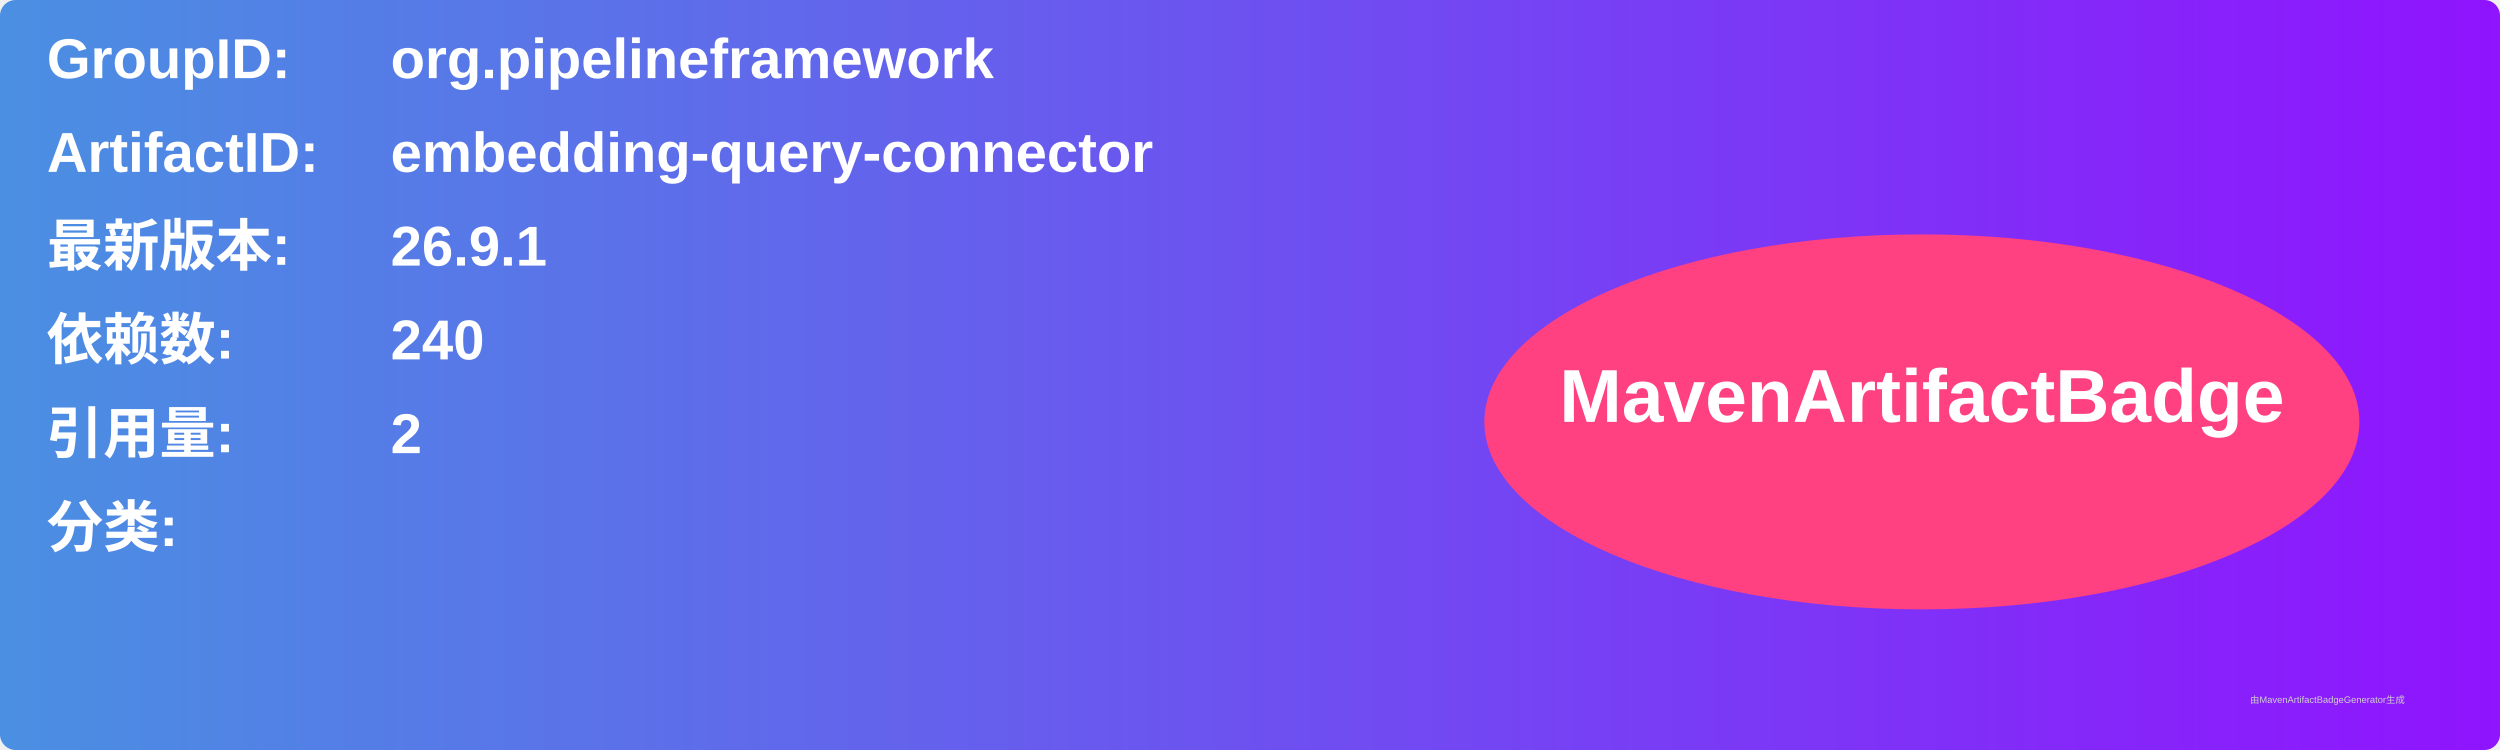
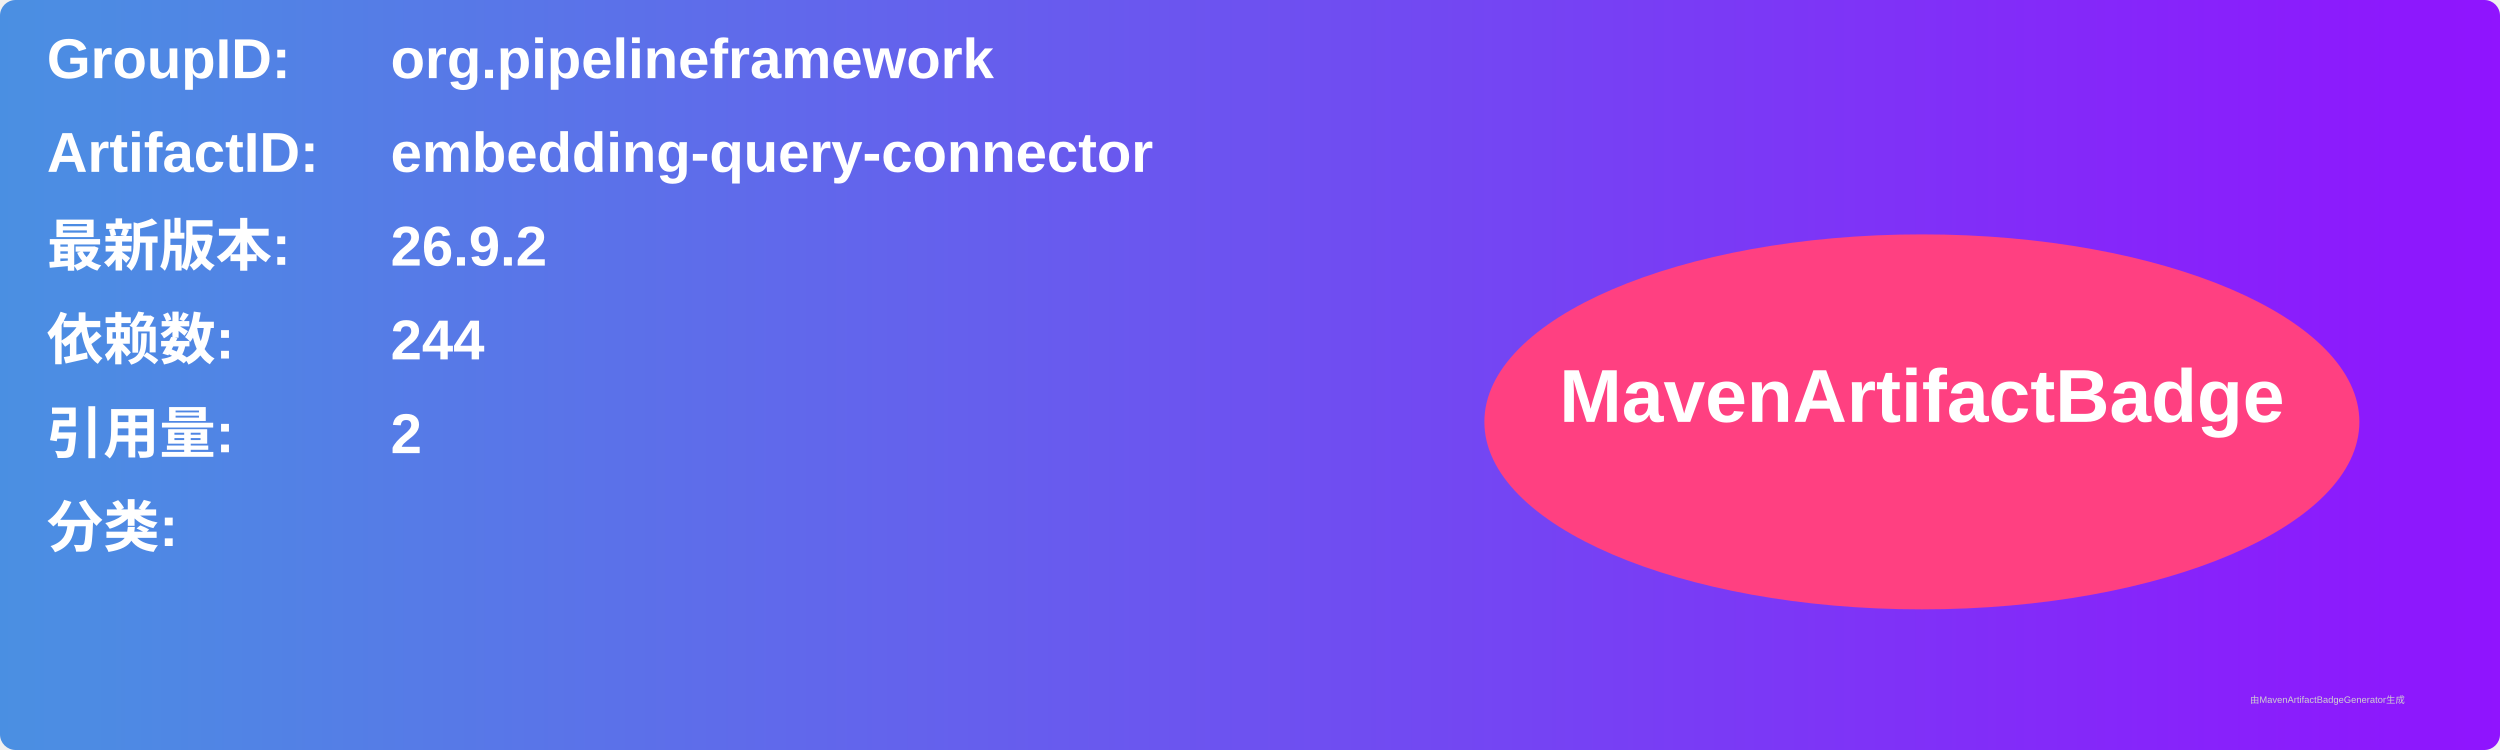
<svg xmlns="http://www.w3.org/2000/svg" width="800" height="240" viewBox="0 0 800 240">
  <linearGradient id="grad" x1="0%" y1="0%" x2="100%" y2="0%">
    <stop offset="0%" stop-color="#4a90e2" />
    <stop offset="100%" stop-color="#9013fe" />
  </linearGradient>
  <rect width="100%" height="100%" rx="5" ry="5" fill="url(#grad)" />
  <g transform="translate(15, 15)">
    <text x="0" y="10" font-family="Arial" font-size="18" fill="white" font-weight="bold" width="260">GroupID:</text>
    <text x="110" y="10" font-family="Arial" font-size="18" fill="white" font-weight="bold" width="460">org.pipelineframework</text>
    <text x="0" y="40" font-family="Arial" font-size="18" fill="white" font-weight="bold" width="260">ArtifactID:</text>
    <text x="110" y="40" font-family="Arial" font-size="18" fill="white" font-weight="bold" width="460">embedding-query-connector</text>
    <text x="0" y="70" font-family="Arial" font-size="18" fill="white" font-weight="bold">最新版本:</text>
    <text x="110" y="70" font-family="Arial" font-size="18" fill="white" font-weight="bold">
-       <tspan font-weight="bold">26.9.1</tspan>
+       <tspan font-weight="bold">26.9.2</tspan>
    </text>
    <text x="0" y="100" font-family="Arial" font-size="18" fill="white" font-weight="bold">依赖数: </text>
    <text x="110" y="100" font-family="Arial" font-size="18" fill="white">
-       <tspan font-weight="bold">240</tspan>
+       <tspan font-weight="bold">244</tspan>
    </text>
    <text x="0" y="130" font-family="Arial" font-size="18" fill="white" font-weight="bold">引用量: </text>
    <text x="110" y="130" font-family="Arial" font-size="18" fill="white">
      <tspan font-weight="bold">2</tspan>
    </text>
    <text x="0" y="160" font-family="Arial" font-size="18" fill="white" font-weight="bold">分类:</text>
    <text x="10" y="190" font-family="Arial" font-size="10" fill="white">
      <tspan font-weight="bold" />
    </text>
    <ellipse cx="600" cy="120" rx="140" ry="60" fill="#ff4081" />
    <text x="600" y="120" text-anchor="middle" font-family="Arial" font-size="24" fill="white" font-weight="bold">MavenArtifactBadge</text>
  </g>
  <text x="720" y="225" font-family="Arial" font-size="3" fill="#d0d0d0">由MavenArtifactBadgeGenerator生成</text>
</svg>
